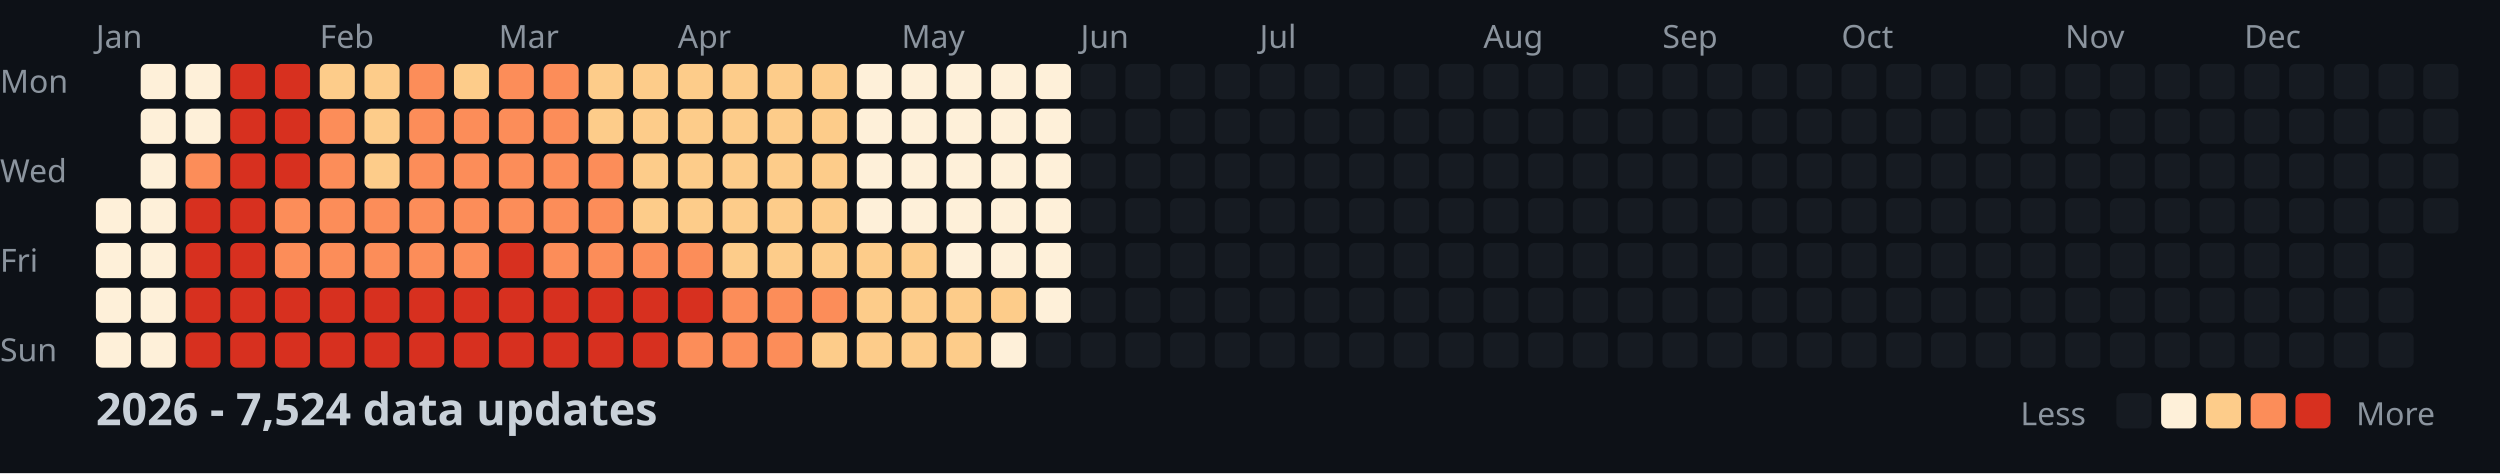
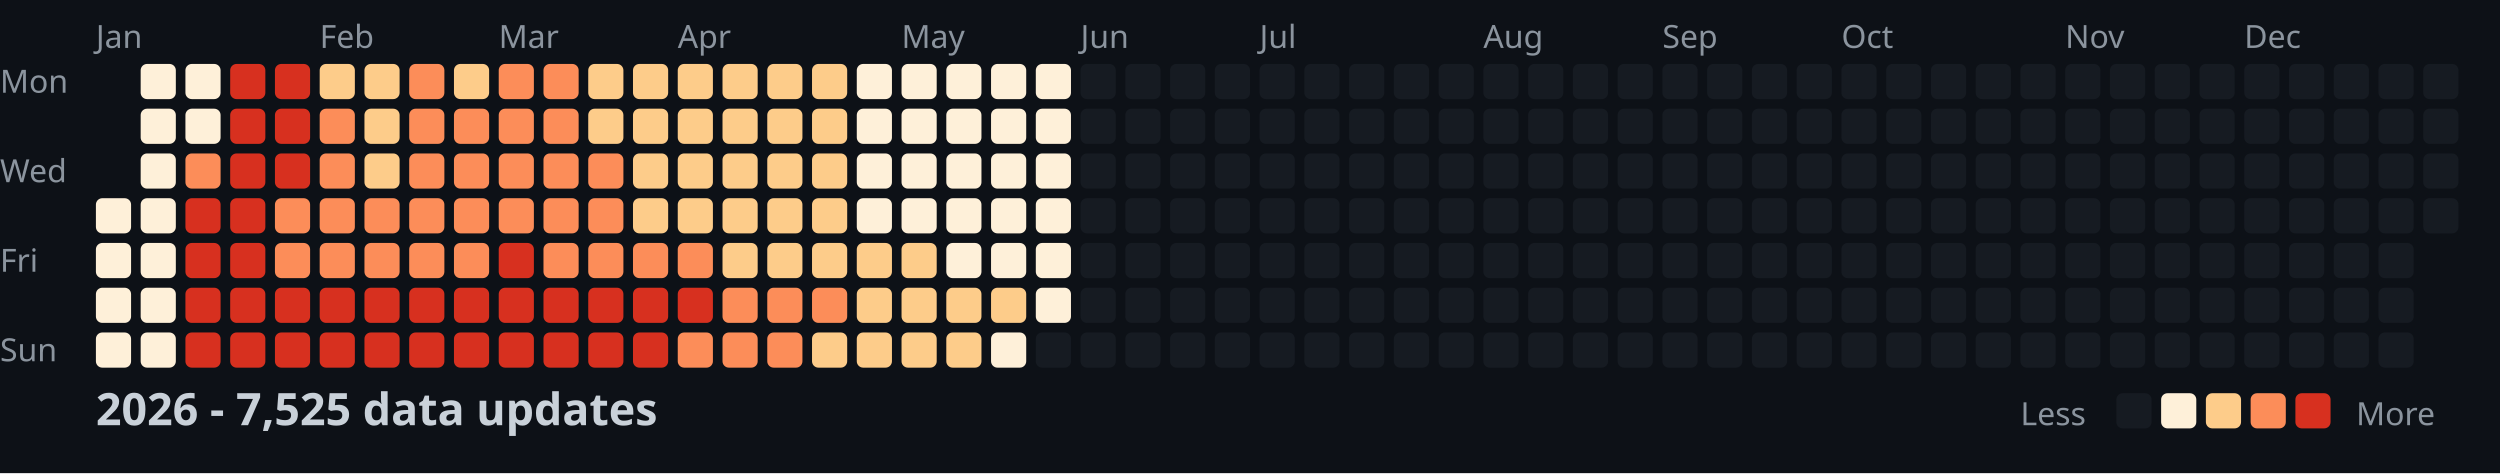
<svg xmlns="http://www.w3.org/2000/svg" width="782" height="148">
  <style>
    .month { font: 10px sans-serif; fill: #8b949e; }
    .day { font: 10px sans-serif; fill: #8b949e; }
    .title { font: bold 14px sans-serif; fill: #c9d1d9; }
    .legend { font: 10px sans-serif; fill: #8b949e; }
  </style>
  <rect width="100%" height="100%" fill="#0d1117" />
  <text x="0" y="29" class="day">Mon</text>
  <text x="0" y="57" class="day">Wed</text>
  <text x="0" y="85" class="day">Fri</text>
  <text x="0" y="113" class="day">Sun</text>
  <text x="30" y="15" class="month">Jan</text>
  <text x="100" y="15" class="month">Feb</text>
  <text x="156" y="15" class="month">Mar</text>
  <text x="212" y="15" class="month">Apr</text>
  <text x="282" y="15" class="month">May</text>
  <text x="338" y="15" class="month">Jun</text>
  <text x="394" y="15" class="month">Jul</text>
  <text x="464" y="15" class="month">Aug</text>
  <text x="520" y="15" class="month">Sep</text>
  <text x="576" y="15" class="month">Oct</text>
  <text x="646" y="15" class="month">Nov</text>
  <text x="702" y="15" class="month">Dec</text>
  <rect x="30" y="62" width="11" height="11" fill="#fef0d9" rx="2" />
  <rect x="30" y="76" width="11" height="11" fill="#fef0d9" rx="2" />
  <rect x="30" y="90" width="11" height="11" fill="#fef0d9" rx="2" />
  <rect x="30" y="104" width="11" height="11" fill="#fef0d9" rx="2" />
  <rect x="44" y="20" width="11" height="11" fill="#fef0d9" rx="2" />
  <rect x="44" y="34" width="11" height="11" fill="#fef0d9" rx="2" />
  <rect x="44" y="48" width="11" height="11" fill="#fef0d9" rx="2" />
  <rect x="44" y="62" width="11" height="11" fill="#fef0d9" rx="2" />
  <rect x="44" y="76" width="11" height="11" fill="#fef0d9" rx="2" />
  <rect x="44" y="90" width="11" height="11" fill="#fef0d9" rx="2" />
  <rect x="44" y="104" width="11" height="11" fill="#fef0d9" rx="2" />
  <rect x="58" y="20" width="11" height="11" fill="#fef0d9" rx="2" />
  <rect x="58" y="34" width="11" height="11" fill="#fef0d9" rx="2" />
  <rect x="58" y="48" width="11" height="11" fill="#fc8d59" rx="2" />
  <rect x="58" y="62" width="11" height="11" fill="#d7301f" rx="2" />
  <rect x="58" y="76" width="11" height="11" fill="#d7301f" rx="2" />
  <rect x="58" y="90" width="11" height="11" fill="#d7301f" rx="2" />
  <rect x="58" y="104" width="11" height="11" fill="#d7301f" rx="2" />
  <rect x="72" y="20" width="11" height="11" fill="#d7301f" rx="2" />
  <rect x="72" y="34" width="11" height="11" fill="#d7301f" rx="2" />
  <rect x="72" y="48" width="11" height="11" fill="#d7301f" rx="2" />
  <rect x="72" y="62" width="11" height="11" fill="#d7301f" rx="2" />
  <rect x="72" y="76" width="11" height="11" fill="#d7301f" rx="2" />
  <rect x="72" y="90" width="11" height="11" fill="#d7301f" rx="2" />
  <rect x="72" y="104" width="11" height="11" fill="#d7301f" rx="2" />
  <rect x="86" y="20" width="11" height="11" fill="#d7301f" rx="2" />
  <rect x="86" y="34" width="11" height="11" fill="#d7301f" rx="2" />
  <rect x="86" y="48" width="11" height="11" fill="#d7301f" rx="2" />
  <rect x="86" y="62" width="11" height="11" fill="#fc8d59" rx="2" />
  <rect x="86" y="76" width="11" height="11" fill="#fc8d59" rx="2" />
  <rect x="86" y="90" width="11" height="11" fill="#d7301f" rx="2" />
  <rect x="86" y="104" width="11" height="11" fill="#d7301f" rx="2" />
  <rect x="100" y="20" width="11" height="11" fill="#fdcc8a" rx="2" />
  <rect x="100" y="34" width="11" height="11" fill="#fc8d59" rx="2" />
  <rect x="100" y="48" width="11" height="11" fill="#fc8d59" rx="2" />
  <rect x="100" y="62" width="11" height="11" fill="#fc8d59" rx="2" />
  <rect x="100" y="76" width="11" height="11" fill="#fc8d59" rx="2" />
  <rect x="100" y="90" width="11" height="11" fill="#d7301f" rx="2" />
  <rect x="100" y="104" width="11" height="11" fill="#d7301f" rx="2" />
  <rect x="114" y="20" width="11" height="11" fill="#fdcc8a" rx="2" />
  <rect x="114" y="34" width="11" height="11" fill="#fdcc8a" rx="2" />
  <rect x="114" y="48" width="11" height="11" fill="#fdcc8a" rx="2" />
  <rect x="114" y="62" width="11" height="11" fill="#fc8d59" rx="2" />
  <rect x="114" y="76" width="11" height="11" fill="#fc8d59" rx="2" />
  <rect x="114" y="90" width="11" height="11" fill="#d7301f" rx="2" />
  <rect x="114" y="104" width="11" height="11" fill="#d7301f" rx="2" />
  <rect x="128" y="20" width="11" height="11" fill="#fc8d59" rx="2" />
  <rect x="128" y="34" width="11" height="11" fill="#fc8d59" rx="2" />
  <rect x="128" y="48" width="11" height="11" fill="#fc8d59" rx="2" />
  <rect x="128" y="62" width="11" height="11" fill="#fc8d59" rx="2" />
  <rect x="128" y="76" width="11" height="11" fill="#fc8d59" rx="2" />
  <rect x="128" y="90" width="11" height="11" fill="#d7301f" rx="2" />
  <rect x="128" y="104" width="11" height="11" fill="#d7301f" rx="2" />
  <rect x="142" y="20" width="11" height="11" fill="#fdcc8a" rx="2" />
  <rect x="142" y="34" width="11" height="11" fill="#fc8d59" rx="2" />
  <rect x="142" y="48" width="11" height="11" fill="#fc8d59" rx="2" />
  <rect x="142" y="62" width="11" height="11" fill="#fc8d59" rx="2" />
  <rect x="142" y="76" width="11" height="11" fill="#fc8d59" rx="2" />
  <rect x="142" y="90" width="11" height="11" fill="#d7301f" rx="2" />
  <rect x="142" y="104" width="11" height="11" fill="#d7301f" rx="2" />
  <rect x="156" y="20" width="11" height="11" fill="#fc8d59" rx="2" />
  <rect x="156" y="34" width="11" height="11" fill="#fc8d59" rx="2" />
  <rect x="156" y="48" width="11" height="11" fill="#fc8d59" rx="2" />
  <rect x="156" y="62" width="11" height="11" fill="#fc8d59" rx="2" />
  <rect x="156" y="76" width="11" height="11" fill="#d7301f" rx="2" />
  <rect x="156" y="90" width="11" height="11" fill="#d7301f" rx="2" />
  <rect x="156" y="104" width="11" height="11" fill="#d7301f" rx="2" />
  <rect x="170" y="20" width="11" height="11" fill="#fc8d59" rx="2" />
  <rect x="170" y="34" width="11" height="11" fill="#fc8d59" rx="2" />
  <rect x="170" y="48" width="11" height="11" fill="#fc8d59" rx="2" />
  <rect x="170" y="62" width="11" height="11" fill="#fc8d59" rx="2" />
  <rect x="170" y="76" width="11" height="11" fill="#fc8d59" rx="2" />
  <rect x="170" y="90" width="11" height="11" fill="#d7301f" rx="2" />
  <rect x="170" y="104" width="11" height="11" fill="#d7301f" rx="2" />
  <rect x="184" y="20" width="11" height="11" fill="#fdcc8a" rx="2" />
  <rect x="184" y="34" width="11" height="11" fill="#fdcc8a" rx="2" />
  <rect x="184" y="48" width="11" height="11" fill="#fc8d59" rx="2" />
  <rect x="184" y="62" width="11" height="11" fill="#fc8d59" rx="2" />
  <rect x="184" y="76" width="11" height="11" fill="#fc8d59" rx="2" />
  <rect x="184" y="90" width="11" height="11" fill="#d7301f" rx="2" />
  <rect x="184" y="104" width="11" height="11" fill="#d7301f" rx="2" />
  <rect x="198" y="20" width="11" height="11" fill="#fdcc8a" rx="2" />
  <rect x="198" y="34" width="11" height="11" fill="#fdcc8a" rx="2" />
  <rect x="198" y="48" width="11" height="11" fill="#fdcc8a" rx="2" />
  <rect x="198" y="62" width="11" height="11" fill="#fdcc8a" rx="2" />
  <rect x="198" y="76" width="11" height="11" fill="#fc8d59" rx="2" />
  <rect x="198" y="90" width="11" height="11" fill="#d7301f" rx="2" />
  <rect x="198" y="104" width="11" height="11" fill="#d7301f" rx="2" />
  <rect x="212" y="20" width="11" height="11" fill="#fdcc8a" rx="2" />
  <rect x="212" y="34" width="11" height="11" fill="#fdcc8a" rx="2" />
  <rect x="212" y="48" width="11" height="11" fill="#fdcc8a" rx="2" />
  <rect x="212" y="62" width="11" height="11" fill="#fdcc8a" rx="2" />
  <rect x="212" y="76" width="11" height="11" fill="#fc8d59" rx="2" />
  <rect x="212" y="90" width="11" height="11" fill="#d7301f" rx="2" />
  <rect x="212" y="104" width="11" height="11" fill="#fc8d59" rx="2" />
  <rect x="226" y="20" width="11" height="11" fill="#fdcc8a" rx="2" />
  <rect x="226" y="34" width="11" height="11" fill="#fdcc8a" rx="2" />
  <rect x="226" y="48" width="11" height="11" fill="#fdcc8a" rx="2" />
  <rect x="226" y="62" width="11" height="11" fill="#fdcc8a" rx="2" />
  <rect x="226" y="76" width="11" height="11" fill="#fdcc8a" rx="2" />
  <rect x="226" y="90" width="11" height="11" fill="#fc8d59" rx="2" />
  <rect x="226" y="104" width="11" height="11" fill="#fc8d59" rx="2" />
  <rect x="240" y="20" width="11" height="11" fill="#fdcc8a" rx="2" />
  <rect x="240" y="34" width="11" height="11" fill="#fdcc8a" rx="2" />
  <rect x="240" y="48" width="11" height="11" fill="#fdcc8a" rx="2" />
  <rect x="240" y="62" width="11" height="11" fill="#fdcc8a" rx="2" />
  <rect x="240" y="76" width="11" height="11" fill="#fdcc8a" rx="2" />
  <rect x="240" y="90" width="11" height="11" fill="#fc8d59" rx="2" />
  <rect x="240" y="104" width="11" height="11" fill="#fc8d59" rx="2" />
  <rect x="254" y="20" width="11" height="11" fill="#fdcc8a" rx="2" />
  <rect x="254" y="34" width="11" height="11" fill="#fdcc8a" rx="2" />
  <rect x="254" y="48" width="11" height="11" fill="#fdcc8a" rx="2" />
  <rect x="254" y="62" width="11" height="11" fill="#fdcc8a" rx="2" />
  <rect x="254" y="76" width="11" height="11" fill="#fdcc8a" rx="2" />
  <rect x="254" y="90" width="11" height="11" fill="#fc8d59" rx="2" />
  <rect x="254" y="104" width="11" height="11" fill="#fdcc8a" rx="2" />
  <rect x="268" y="20" width="11" height="11" fill="#fef0d9" rx="2" />
  <rect x="268" y="34" width="11" height="11" fill="#fef0d9" rx="2" />
  <rect x="268" y="48" width="11" height="11" fill="#fef0d9" rx="2" />
  <rect x="268" y="62" width="11" height="11" fill="#fef0d9" rx="2" />
  <rect x="268" y="76" width="11" height="11" fill="#fdcc8a" rx="2" />
  <rect x="268" y="90" width="11" height="11" fill="#fdcc8a" rx="2" />
  <rect x="268" y="104" width="11" height="11" fill="#fdcc8a" rx="2" />
  <rect x="282" y="20" width="11" height="11" fill="#fef0d9" rx="2" />
  <rect x="282" y="34" width="11" height="11" fill="#fef0d9" rx="2" />
  <rect x="282" y="48" width="11" height="11" fill="#fef0d9" rx="2" />
  <rect x="282" y="62" width="11" height="11" fill="#fef0d9" rx="2" />
  <rect x="282" y="76" width="11" height="11" fill="#fdcc8a" rx="2" />
  <rect x="282" y="90" width="11" height="11" fill="#fdcc8a" rx="2" />
  <rect x="282" y="104" width="11" height="11" fill="#fdcc8a" rx="2" />
  <rect x="296" y="20" width="11" height="11" fill="#fef0d9" rx="2" />
  <rect x="296" y="34" width="11" height="11" fill="#fef0d9" rx="2" />
  <rect x="296" y="48" width="11" height="11" fill="#fef0d9" rx="2" />
  <rect x="296" y="62" width="11" height="11" fill="#fef0d9" rx="2" />
  <rect x="296" y="76" width="11" height="11" fill="#fef0d9" rx="2" />
  <rect x="296" y="90" width="11" height="11" fill="#fdcc8a" rx="2" />
  <rect x="296" y="104" width="11" height="11" fill="#fdcc8a" rx="2" />
  <rect x="310" y="20" width="11" height="11" fill="#fef0d9" rx="2" />
  <rect x="310" y="34" width="11" height="11" fill="#fef0d9" rx="2" />
  <rect x="310" y="48" width="11" height="11" fill="#fef0d9" rx="2" />
  <rect x="310" y="62" width="11" height="11" fill="#fef0d9" rx="2" />
  <rect x="310" y="76" width="11" height="11" fill="#fef0d9" rx="2" />
  <rect x="310" y="90" width="11" height="11" fill="#fdcc8a" rx="2" />
  <rect x="310" y="104" width="11" height="11" fill="#fef0d9" rx="2" />
  <rect x="324" y="20" width="11" height="11" fill="#fef0d9" rx="2" />
  <rect x="324" y="34" width="11" height="11" fill="#fef0d9" rx="2" />
  <rect x="324" y="48" width="11" height="11" fill="#fef0d9" rx="2" />
  <rect x="324" y="62" width="11" height="11" fill="#fef0d9" rx="2" />
  <rect x="324" y="76" width="11" height="11" fill="#fef0d9" rx="2" />
  <rect x="324" y="90" width="11" height="11" fill="#fef0d9" rx="2" />
  <rect x="324" y="104" width="11" height="11" fill="#161b22" rx="2" />
  <rect x="338" y="20" width="11" height="11" fill="#161b22" rx="2" />
  <rect x="338" y="34" width="11" height="11" fill="#161b22" rx="2" />
  <rect x="338" y="48" width="11" height="11" fill="#161b22" rx="2" />
  <rect x="338" y="62" width="11" height="11" fill="#161b22" rx="2" />
  <rect x="338" y="76" width="11" height="11" fill="#161b22" rx="2" />
  <rect x="338" y="90" width="11" height="11" fill="#161b22" rx="2" />
  <rect x="338" y="104" width="11" height="11" fill="#161b22" rx="2" />
  <rect x="352" y="20" width="11" height="11" fill="#161b22" rx="2" />
  <rect x="352" y="34" width="11" height="11" fill="#161b22" rx="2" />
  <rect x="352" y="48" width="11" height="11" fill="#161b22" rx="2" />
  <rect x="352" y="62" width="11" height="11" fill="#161b22" rx="2" />
  <rect x="352" y="76" width="11" height="11" fill="#161b22" rx="2" />
  <rect x="352" y="90" width="11" height="11" fill="#161b22" rx="2" />
  <rect x="352" y="104" width="11" height="11" fill="#161b22" rx="2" />
  <rect x="366" y="20" width="11" height="11" fill="#161b22" rx="2" />
  <rect x="366" y="34" width="11" height="11" fill="#161b22" rx="2" />
  <rect x="366" y="48" width="11" height="11" fill="#161b22" rx="2" />
  <rect x="366" y="62" width="11" height="11" fill="#161b22" rx="2" />
  <rect x="366" y="76" width="11" height="11" fill="#161b22" rx="2" />
  <rect x="366" y="90" width="11" height="11" fill="#161b22" rx="2" />
  <rect x="366" y="104" width="11" height="11" fill="#161b22" rx="2" />
  <rect x="380" y="20" width="11" height="11" fill="#161b22" rx="2" />
  <rect x="380" y="34" width="11" height="11" fill="#161b22" rx="2" />
  <rect x="380" y="48" width="11" height="11" fill="#161b22" rx="2" />
  <rect x="380" y="62" width="11" height="11" fill="#161b22" rx="2" />
  <rect x="380" y="76" width="11" height="11" fill="#161b22" rx="2" />
  <rect x="380" y="90" width="11" height="11" fill="#161b22" rx="2" />
  <rect x="380" y="104" width="11" height="11" fill="#161b22" rx="2" />
  <rect x="394" y="20" width="11" height="11" fill="#161b22" rx="2" />
  <rect x="394" y="34" width="11" height="11" fill="#161b22" rx="2" />
  <rect x="394" y="48" width="11" height="11" fill="#161b22" rx="2" />
  <rect x="394" y="62" width="11" height="11" fill="#161b22" rx="2" />
  <rect x="394" y="76" width="11" height="11" fill="#161b22" rx="2" />
  <rect x="394" y="90" width="11" height="11" fill="#161b22" rx="2" />
  <rect x="394" y="104" width="11" height="11" fill="#161b22" rx="2" />
  <rect x="408" y="20" width="11" height="11" fill="#161b22" rx="2" />
  <rect x="408" y="34" width="11" height="11" fill="#161b22" rx="2" />
  <rect x="408" y="48" width="11" height="11" fill="#161b22" rx="2" />
  <rect x="408" y="62" width="11" height="11" fill="#161b22" rx="2" />
  <rect x="408" y="76" width="11" height="11" fill="#161b22" rx="2" />
  <rect x="408" y="90" width="11" height="11" fill="#161b22" rx="2" />
  <rect x="408" y="104" width="11" height="11" fill="#161b22" rx="2" />
  <rect x="422" y="20" width="11" height="11" fill="#161b22" rx="2" />
  <rect x="422" y="34" width="11" height="11" fill="#161b22" rx="2" />
  <rect x="422" y="48" width="11" height="11" fill="#161b22" rx="2" />
  <rect x="422" y="62" width="11" height="11" fill="#161b22" rx="2" />
  <rect x="422" y="76" width="11" height="11" fill="#161b22" rx="2" />
  <rect x="422" y="90" width="11" height="11" fill="#161b22" rx="2" />
  <rect x="422" y="104" width="11" height="11" fill="#161b22" rx="2" />
  <rect x="436" y="20" width="11" height="11" fill="#161b22" rx="2" />
  <rect x="436" y="34" width="11" height="11" fill="#161b22" rx="2" />
  <rect x="436" y="48" width="11" height="11" fill="#161b22" rx="2" />
  <rect x="436" y="62" width="11" height="11" fill="#161b22" rx="2" />
  <rect x="436" y="76" width="11" height="11" fill="#161b22" rx="2" />
  <rect x="436" y="90" width="11" height="11" fill="#161b22" rx="2" />
  <rect x="436" y="104" width="11" height="11" fill="#161b22" rx="2" />
  <rect x="450" y="20" width="11" height="11" fill="#161b22" rx="2" />
  <rect x="450" y="34" width="11" height="11" fill="#161b22" rx="2" />
  <rect x="450" y="48" width="11" height="11" fill="#161b22" rx="2" />
  <rect x="450" y="62" width="11" height="11" fill="#161b22" rx="2" />
  <rect x="450" y="76" width="11" height="11" fill="#161b22" rx="2" />
  <rect x="450" y="90" width="11" height="11" fill="#161b22" rx="2" />
  <rect x="450" y="104" width="11" height="11" fill="#161b22" rx="2" />
  <rect x="464" y="20" width="11" height="11" fill="#161b22" rx="2" />
  <rect x="464" y="34" width="11" height="11" fill="#161b22" rx="2" />
  <rect x="464" y="48" width="11" height="11" fill="#161b22" rx="2" />
  <rect x="464" y="62" width="11" height="11" fill="#161b22" rx="2" />
  <rect x="464" y="76" width="11" height="11" fill="#161b22" rx="2" />
  <rect x="464" y="90" width="11" height="11" fill="#161b22" rx="2" />
  <rect x="464" y="104" width="11" height="11" fill="#161b22" rx="2" />
  <rect x="478" y="20" width="11" height="11" fill="#161b22" rx="2" />
  <rect x="478" y="34" width="11" height="11" fill="#161b22" rx="2" />
  <rect x="478" y="48" width="11" height="11" fill="#161b22" rx="2" />
  <rect x="478" y="62" width="11" height="11" fill="#161b22" rx="2" />
  <rect x="478" y="76" width="11" height="11" fill="#161b22" rx="2" />
  <rect x="478" y="90" width="11" height="11" fill="#161b22" rx="2" />
  <rect x="478" y="104" width="11" height="11" fill="#161b22" rx="2" />
  <rect x="492" y="20" width="11" height="11" fill="#161b22" rx="2" />
  <rect x="492" y="34" width="11" height="11" fill="#161b22" rx="2" />
  <rect x="492" y="48" width="11" height="11" fill="#161b22" rx="2" />
  <rect x="492" y="62" width="11" height="11" fill="#161b22" rx="2" />
  <rect x="492" y="76" width="11" height="11" fill="#161b22" rx="2" />
  <rect x="492" y="90" width="11" height="11" fill="#161b22" rx="2" />
  <rect x="492" y="104" width="11" height="11" fill="#161b22" rx="2" />
  <rect x="506" y="20" width="11" height="11" fill="#161b22" rx="2" />
  <rect x="506" y="34" width="11" height="11" fill="#161b22" rx="2" />
  <rect x="506" y="48" width="11" height="11" fill="#161b22" rx="2" />
  <rect x="506" y="62" width="11" height="11" fill="#161b22" rx="2" />
  <rect x="506" y="76" width="11" height="11" fill="#161b22" rx="2" />
  <rect x="506" y="90" width="11" height="11" fill="#161b22" rx="2" />
  <rect x="506" y="104" width="11" height="11" fill="#161b22" rx="2" />
  <rect x="520" y="20" width="11" height="11" fill="#161b22" rx="2" />
  <rect x="520" y="34" width="11" height="11" fill="#161b22" rx="2" />
  <rect x="520" y="48" width="11" height="11" fill="#161b22" rx="2" />
  <rect x="520" y="62" width="11" height="11" fill="#161b22" rx="2" />
  <rect x="520" y="76" width="11" height="11" fill="#161b22" rx="2" />
  <rect x="520" y="90" width="11" height="11" fill="#161b22" rx="2" />
  <rect x="520" y="104" width="11" height="11" fill="#161b22" rx="2" />
  <rect x="534" y="20" width="11" height="11" fill="#161b22" rx="2" />
  <rect x="534" y="34" width="11" height="11" fill="#161b22" rx="2" />
  <rect x="534" y="48" width="11" height="11" fill="#161b22" rx="2" />
  <rect x="534" y="62" width="11" height="11" fill="#161b22" rx="2" />
  <rect x="534" y="76" width="11" height="11" fill="#161b22" rx="2" />
  <rect x="534" y="90" width="11" height="11" fill="#161b22" rx="2" />
  <rect x="534" y="104" width="11" height="11" fill="#161b22" rx="2" />
  <rect x="548" y="20" width="11" height="11" fill="#161b22" rx="2" />
  <rect x="548" y="34" width="11" height="11" fill="#161b22" rx="2" />
  <rect x="548" y="48" width="11" height="11" fill="#161b22" rx="2" />
  <rect x="548" y="62" width="11" height="11" fill="#161b22" rx="2" />
  <rect x="548" y="76" width="11" height="11" fill="#161b22" rx="2" />
  <rect x="548" y="90" width="11" height="11" fill="#161b22" rx="2" />
  <rect x="548" y="104" width="11" height="11" fill="#161b22" rx="2" />
  <rect x="562" y="20" width="11" height="11" fill="#161b22" rx="2" />
  <rect x="562" y="34" width="11" height="11" fill="#161b22" rx="2" />
  <rect x="562" y="48" width="11" height="11" fill="#161b22" rx="2" />
  <rect x="562" y="62" width="11" height="11" fill="#161b22" rx="2" />
  <rect x="562" y="76" width="11" height="11" fill="#161b22" rx="2" />
  <rect x="562" y="90" width="11" height="11" fill="#161b22" rx="2" />
  <rect x="562" y="104" width="11" height="11" fill="#161b22" rx="2" />
  <rect x="576" y="20" width="11" height="11" fill="#161b22" rx="2" />
  <rect x="576" y="34" width="11" height="11" fill="#161b22" rx="2" />
  <rect x="576" y="48" width="11" height="11" fill="#161b22" rx="2" />
  <rect x="576" y="62" width="11" height="11" fill="#161b22" rx="2" />
  <rect x="576" y="76" width="11" height="11" fill="#161b22" rx="2" />
  <rect x="576" y="90" width="11" height="11" fill="#161b22" rx="2" />
  <rect x="576" y="104" width="11" height="11" fill="#161b22" rx="2" />
  <rect x="590" y="20" width="11" height="11" fill="#161b22" rx="2" />
  <rect x="590" y="34" width="11" height="11" fill="#161b22" rx="2" />
  <rect x="590" y="48" width="11" height="11" fill="#161b22" rx="2" />
  <rect x="590" y="62" width="11" height="11" fill="#161b22" rx="2" />
  <rect x="590" y="76" width="11" height="11" fill="#161b22" rx="2" />
  <rect x="590" y="90" width="11" height="11" fill="#161b22" rx="2" />
  <rect x="590" y="104" width="11" height="11" fill="#161b22" rx="2" />
  <rect x="604" y="20" width="11" height="11" fill="#161b22" rx="2" />
  <rect x="604" y="34" width="11" height="11" fill="#161b22" rx="2" />
  <rect x="604" y="48" width="11" height="11" fill="#161b22" rx="2" />
  <rect x="604" y="62" width="11" height="11" fill="#161b22" rx="2" />
  <rect x="604" y="76" width="11" height="11" fill="#161b22" rx="2" />
  <rect x="604" y="90" width="11" height="11" fill="#161b22" rx="2" />
  <rect x="604" y="104" width="11" height="11" fill="#161b22" rx="2" />
  <rect x="618" y="20" width="11" height="11" fill="#161b22" rx="2" />
  <rect x="618" y="34" width="11" height="11" fill="#161b22" rx="2" />
  <rect x="618" y="48" width="11" height="11" fill="#161b22" rx="2" />
  <rect x="618" y="62" width="11" height="11" fill="#161b22" rx="2" />
  <rect x="618" y="76" width="11" height="11" fill="#161b22" rx="2" />
  <rect x="618" y="90" width="11" height="11" fill="#161b22" rx="2" />
  <rect x="618" y="104" width="11" height="11" fill="#161b22" rx="2" />
  <rect x="632" y="20" width="11" height="11" fill="#161b22" rx="2" />
  <rect x="632" y="34" width="11" height="11" fill="#161b22" rx="2" />
  <rect x="632" y="48" width="11" height="11" fill="#161b22" rx="2" />
  <rect x="632" y="62" width="11" height="11" fill="#161b22" rx="2" />
  <rect x="632" y="76" width="11" height="11" fill="#161b22" rx="2" />
  <rect x="632" y="90" width="11" height="11" fill="#161b22" rx="2" />
  <rect x="632" y="104" width="11" height="11" fill="#161b22" rx="2" />
  <rect x="646" y="20" width="11" height="11" fill="#161b22" rx="2" />
  <rect x="646" y="34" width="11" height="11" fill="#161b22" rx="2" />
  <rect x="646" y="48" width="11" height="11" fill="#161b22" rx="2" />
  <rect x="646" y="62" width="11" height="11" fill="#161b22" rx="2" />
  <rect x="646" y="76" width="11" height="11" fill="#161b22" rx="2" />
  <rect x="646" y="90" width="11" height="11" fill="#161b22" rx="2" />
  <rect x="646" y="104" width="11" height="11" fill="#161b22" rx="2" />
  <rect x="660" y="20" width="11" height="11" fill="#161b22" rx="2" />
  <rect x="660" y="34" width="11" height="11" fill="#161b22" rx="2" />
  <rect x="660" y="48" width="11" height="11" fill="#161b22" rx="2" />
  <rect x="660" y="62" width="11" height="11" fill="#161b22" rx="2" />
  <rect x="660" y="76" width="11" height="11" fill="#161b22" rx="2" />
  <rect x="660" y="90" width="11" height="11" fill="#161b22" rx="2" />
  <rect x="660" y="104" width="11" height="11" fill="#161b22" rx="2" />
  <rect x="674" y="20" width="11" height="11" fill="#161b22" rx="2" />
  <rect x="674" y="34" width="11" height="11" fill="#161b22" rx="2" />
  <rect x="674" y="48" width="11" height="11" fill="#161b22" rx="2" />
  <rect x="674" y="62" width="11" height="11" fill="#161b22" rx="2" />
  <rect x="674" y="76" width="11" height="11" fill="#161b22" rx="2" />
  <rect x="674" y="90" width="11" height="11" fill="#161b22" rx="2" />
  <rect x="674" y="104" width="11" height="11" fill="#161b22" rx="2" />
  <rect x="688" y="20" width="11" height="11" fill="#161b22" rx="2" />
  <rect x="688" y="34" width="11" height="11" fill="#161b22" rx="2" />
  <rect x="688" y="48" width="11" height="11" fill="#161b22" rx="2" />
  <rect x="688" y="62" width="11" height="11" fill="#161b22" rx="2" />
  <rect x="688" y="76" width="11" height="11" fill="#161b22" rx="2" />
  <rect x="688" y="90" width="11" height="11" fill="#161b22" rx="2" />
  <rect x="688" y="104" width="11" height="11" fill="#161b22" rx="2" />
  <rect x="702" y="20" width="11" height="11" fill="#161b22" rx="2" />
  <rect x="702" y="34" width="11" height="11" fill="#161b22" rx="2" />
  <rect x="702" y="48" width="11" height="11" fill="#161b22" rx="2" />
  <rect x="702" y="62" width="11" height="11" fill="#161b22" rx="2" />
  <rect x="702" y="76" width="11" height="11" fill="#161b22" rx="2" />
  <rect x="702" y="90" width="11" height="11" fill="#161b22" rx="2" />
  <rect x="702" y="104" width="11" height="11" fill="#161b22" rx="2" />
  <rect x="716" y="20" width="11" height="11" fill="#161b22" rx="2" />
  <rect x="716" y="34" width="11" height="11" fill="#161b22" rx="2" />
  <rect x="716" y="48" width="11" height="11" fill="#161b22" rx="2" />
  <rect x="716" y="62" width="11" height="11" fill="#161b22" rx="2" />
  <rect x="716" y="76" width="11" height="11" fill="#161b22" rx="2" />
  <rect x="716" y="90" width="11" height="11" fill="#161b22" rx="2" />
  <rect x="716" y="104" width="11" height="11" fill="#161b22" rx="2" />
  <rect x="730" y="20" width="11" height="11" fill="#161b22" rx="2" />
  <rect x="730" y="34" width="11" height="11" fill="#161b22" rx="2" />
  <rect x="730" y="48" width="11" height="11" fill="#161b22" rx="2" />
  <rect x="730" y="62" width="11" height="11" fill="#161b22" rx="2" />
  <rect x="730" y="76" width="11" height="11" fill="#161b22" rx="2" />
  <rect x="730" y="90" width="11" height="11" fill="#161b22" rx="2" />
  <rect x="730" y="104" width="11" height="11" fill="#161b22" rx="2" />
  <rect x="744" y="20" width="11" height="11" fill="#161b22" rx="2" />
  <rect x="744" y="34" width="11" height="11" fill="#161b22" rx="2" />
  <rect x="744" y="48" width="11" height="11" fill="#161b22" rx="2" />
  <rect x="744" y="62" width="11" height="11" fill="#161b22" rx="2" />
  <rect x="744" y="76" width="11" height="11" fill="#161b22" rx="2" />
  <rect x="744" y="90" width="11" height="11" fill="#161b22" rx="2" />
  <rect x="744" y="104" width="11" height="11" fill="#161b22" rx="2" />
  <rect x="758" y="20" width="11" height="11" fill="#161b22" rx="2" />
  <rect x="758" y="34" width="11" height="11" fill="#161b22" rx="2" />
  <rect x="758" y="48" width="11" height="11" fill="#161b22" rx="2" />
  <rect x="758" y="62" width="11" height="11" fill="#161b22" rx="2" />
-   <text x="30" y="133" class="title">2026 - 7,524 data updates</text>
+   <text x="30" y="133" class="title">2026 - 7,525 data updates</text>
  <text x="632" y="133" class="legend">Less</text>
  <rect x="662" y="123" width="11" height="11" fill="#161b22" rx="2" />
  <rect x="676" y="123" width="11" height="11" fill="#fef0d9" rx="2" />
  <rect x="690" y="123" width="11" height="11" fill="#fdcc8a" rx="2" />
  <rect x="704" y="123" width="11" height="11" fill="#fc8d59" rx="2" />
  <rect x="718" y="123" width="11" height="11" fill="#d7301f" rx="2" />
  <text x="737" y="133" class="legend">More</text>
</svg>
